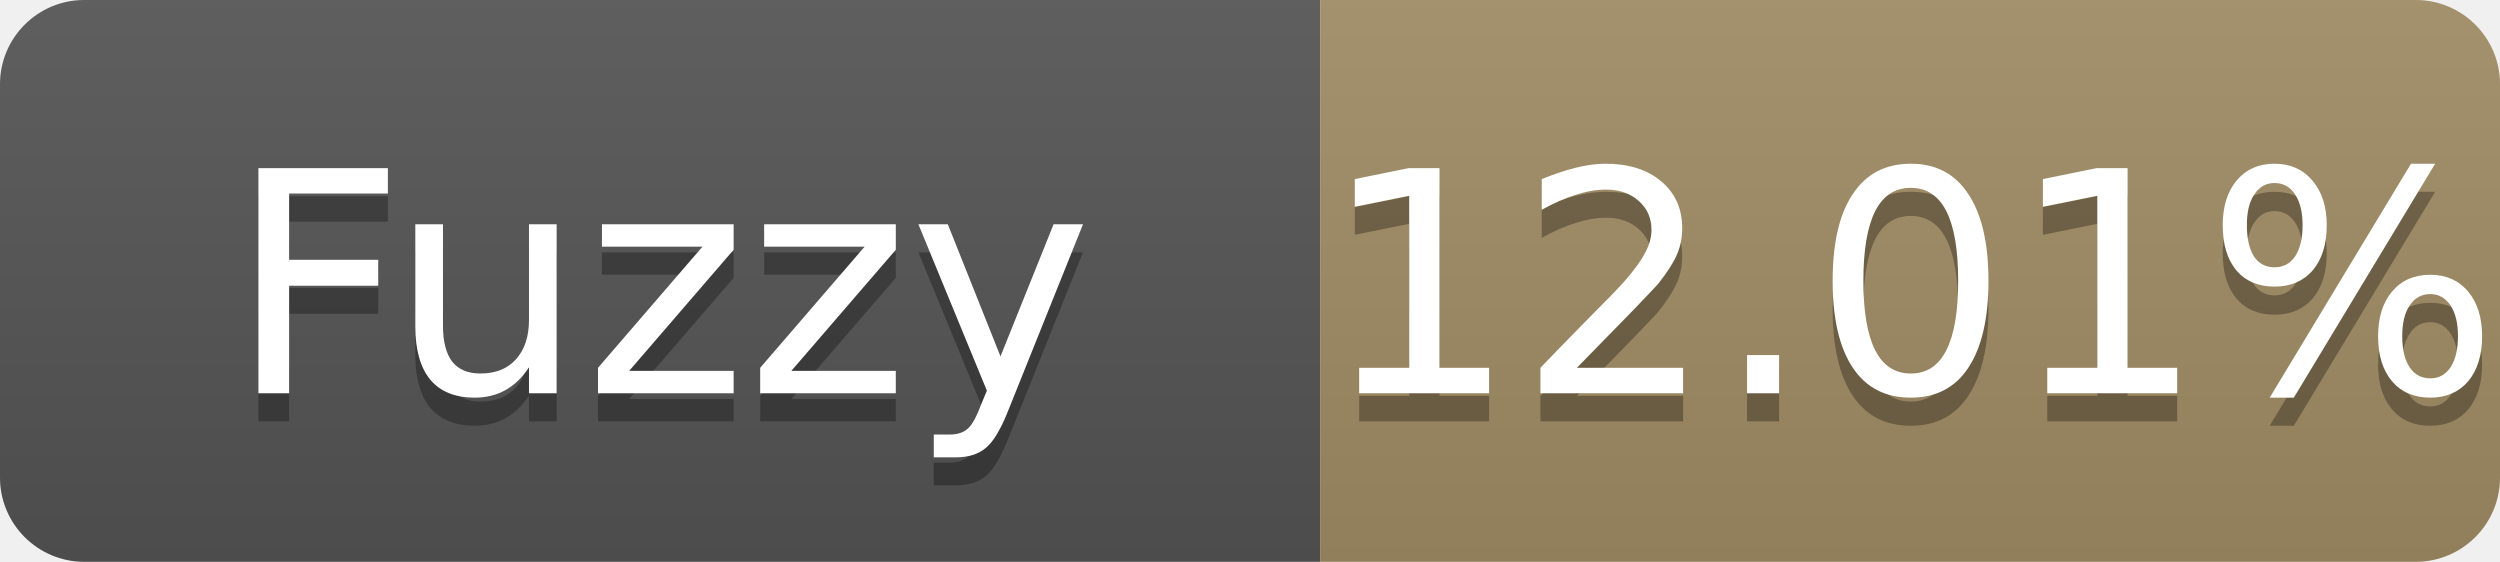
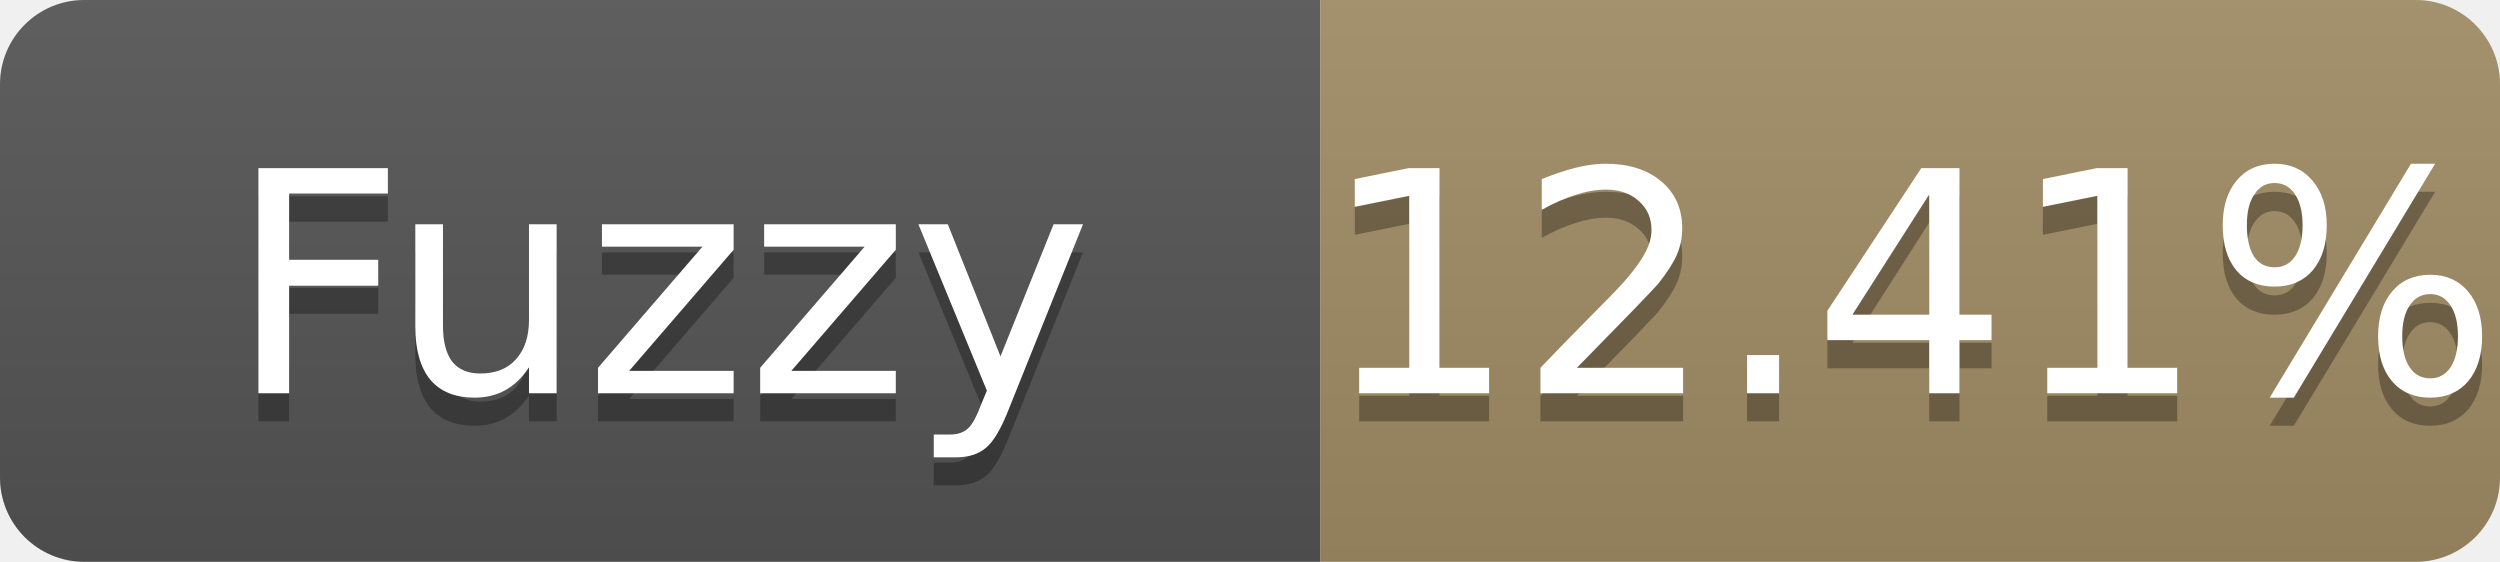
- <svg xmlns="http://www.w3.org/2000/svg" width="89" height="20" role="img" aria-label="Fuzzy: 12.01%">
+ <svg xmlns="http://www.w3.org/2000/svg" width="89" height="20" role="img" aria-label="Fuzzy: 12.41%">
  <linearGradient id="s" x2="0" y2="100%">
    <stop offset="0" stop-color="#bbb" stop-opacity=".1" />
    <stop offset="1" stop-opacity=".1" />
  </linearGradient>
  <clipPath id="r">
    <rect width="89" height="20" rx="3" fill="#fff" />
  </clipPath>
  <g clip-path="url(#r)">
    <rect width="47" height="20" fill="#555" />
    <rect x="47" width="42" height="20" fill="#a28c64" />
    <rect width="89" height="20" fill="url(#s)" />
  </g>
  <g fill="#fff" text-anchor="middle" font-family="Verdana,Geneva,DejaVu Sans,sans-serif" font-size="11">
    <text x="23.5" y="15" fill="#010101" fill-opacity=".3">Fuzzy</text>
    <text x="23.5" y="14">Fuzzy</text>
-     <text x="68.0" y="15" fill="#010101" fill-opacity=".3">12.01%</text>
-     <text x="68.0" y="14">12.01%</text>
+     <text x="68.0" y="15" fill="#010101" fill-opacity=".3">12.41%</text>
+     <text x="68.0" y="14">12.41%</text>
  </g>
</svg>
